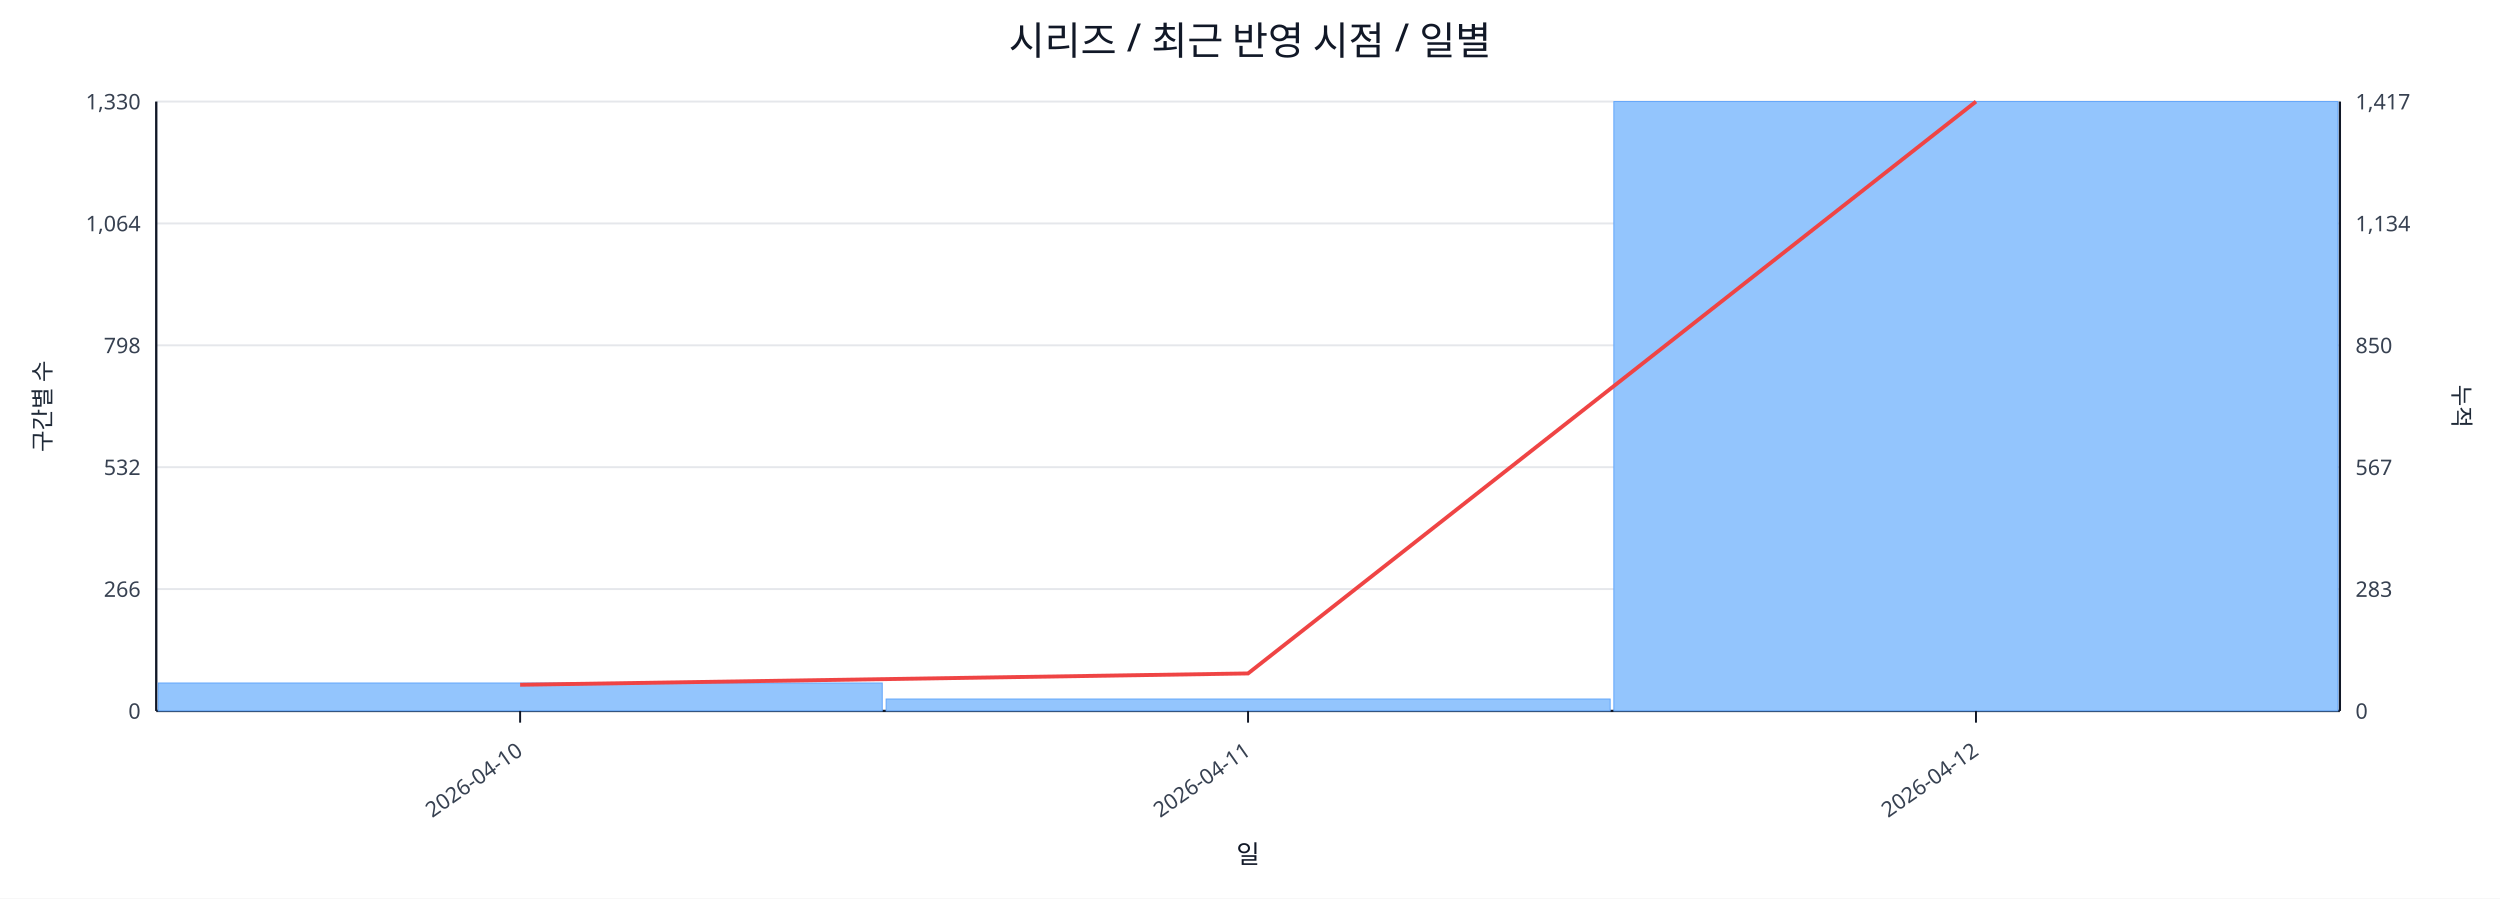
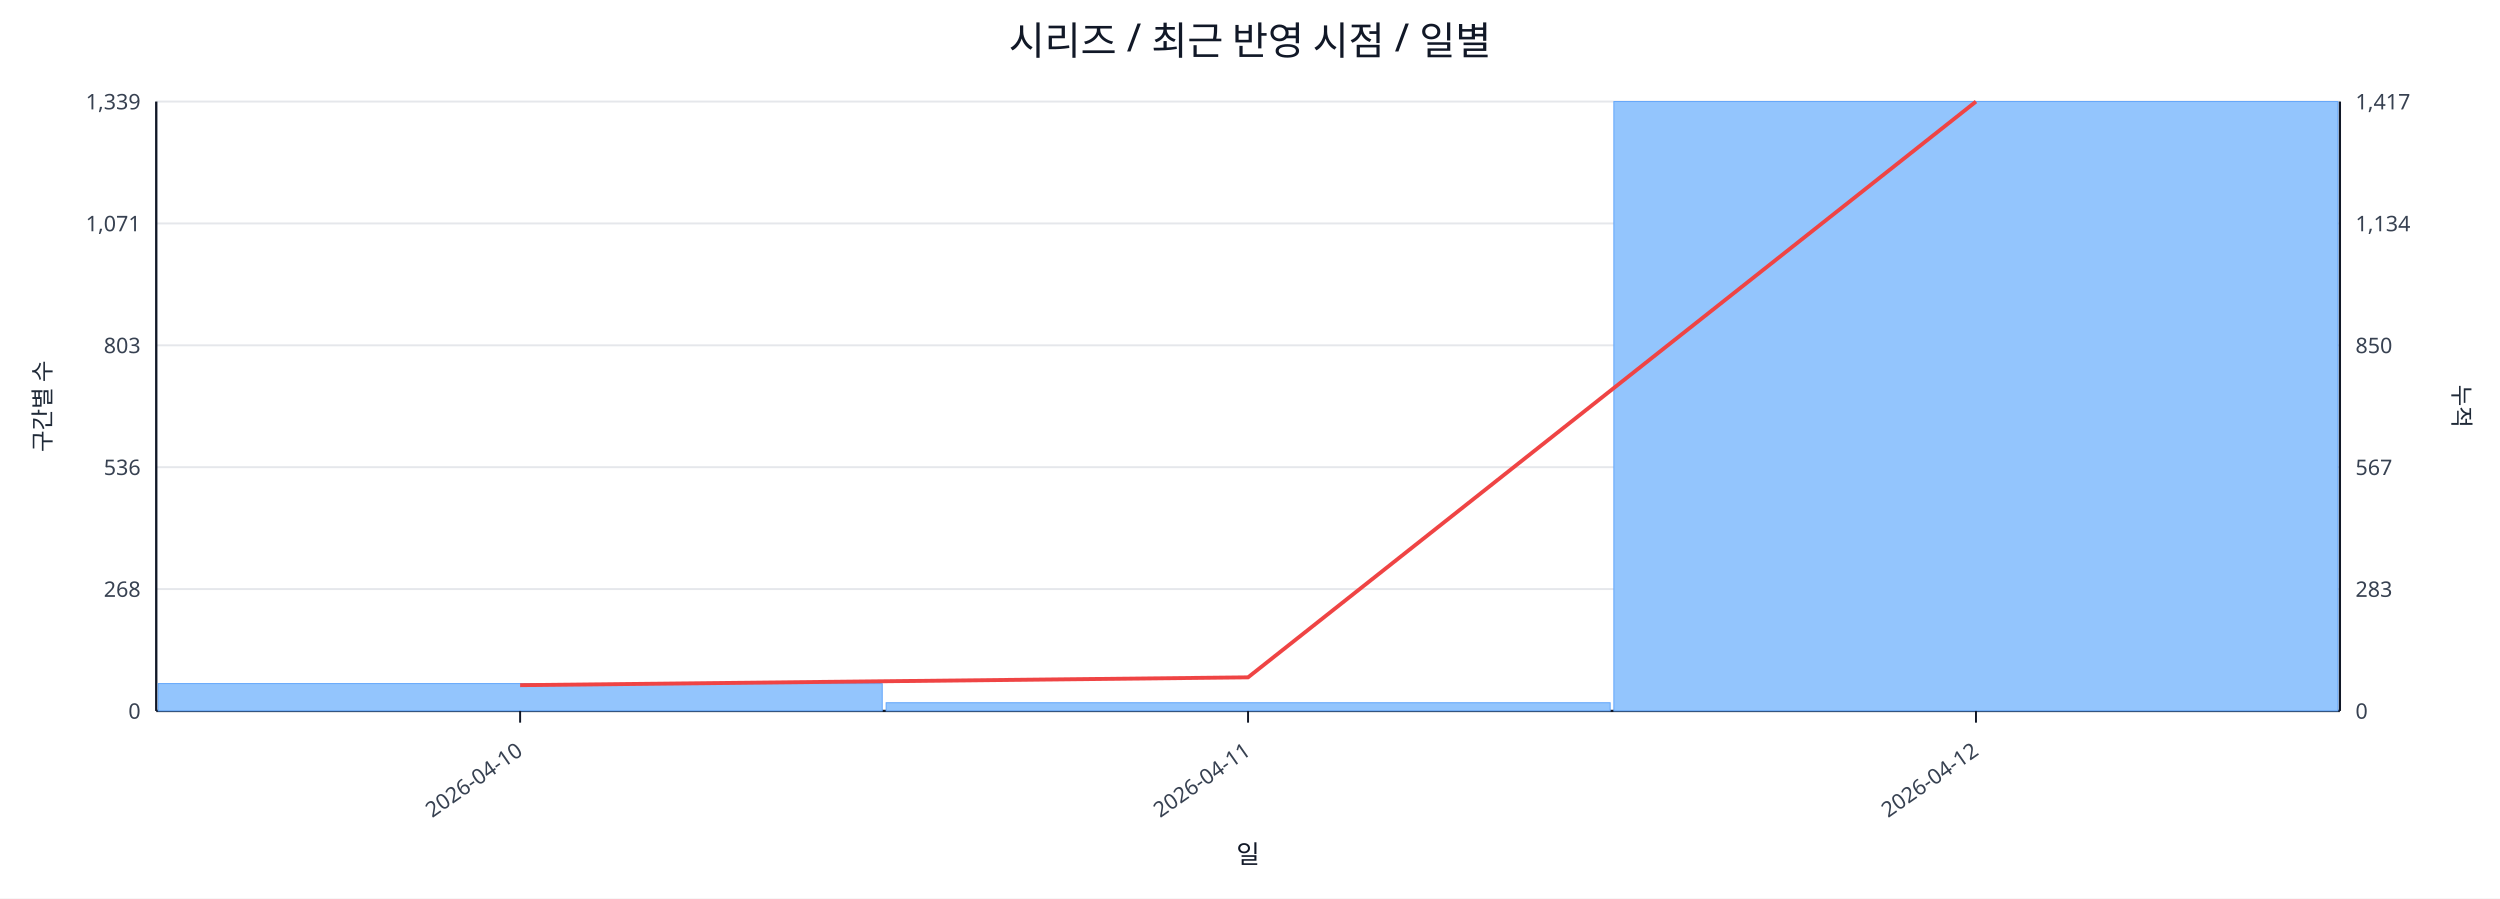
<svg xmlns="http://www.w3.org/2000/svg" width="1280" height="460" viewBox="0 0 1280 460">
  <rect x="0" y="0" width="100%" height="100%" fill="#ffffff" />
  <text x="640.0" y="28" font-size="20" text-anchor="middle" font-family="sans-serif" fill="#111827">시리즈 / 최근 반영 시점 / 일별</text>
  <line x1="80.0" y1="52.0" x2="1198.0" y2="52.0" stroke="#e5e7eb" stroke-width="1" />
-   <text x="72.0" y="56.0" font-size="11" text-anchor="end" font-family="sans-serif" fill="#374151">1,330</text>
+   <text x="72.0" y="56.0" font-size="11" text-anchor="end" font-family="sans-serif" fill="#374151">1,339</text>
  <text x="1206.0" y="56.0" font-size="11" text-anchor="start" font-family="sans-serif" fill="#374151">1,417</text>
  <line x1="80.0" y1="114.4" x2="1198.0" y2="114.4" stroke="#e5e7eb" stroke-width="1" />
-   <text x="72.0" y="118.4" font-size="11" text-anchor="end" font-family="sans-serif" fill="#374151">1,064</text>
+   <text x="72.0" y="118.4" font-size="11" text-anchor="end" font-family="sans-serif" fill="#374151">1,071</text>
  <text x="1206.0" y="118.4" font-size="11" text-anchor="start" font-family="sans-serif" fill="#374151">1,134</text>
  <line x1="80.0" y1="176.8" x2="1198.0" y2="176.8" stroke="#e5e7eb" stroke-width="1" />
-   <text x="72.0" y="180.8" font-size="11" text-anchor="end" font-family="sans-serif" fill="#374151">798</text>
+   <text x="72.0" y="180.8" font-size="11" text-anchor="end" font-family="sans-serif" fill="#374151">803</text>
  <text x="1206.0" y="180.8" font-size="11" text-anchor="start" font-family="sans-serif" fill="#374151">850</text>
  <line x1="80.0" y1="239.2" x2="1198.0" y2="239.2" stroke="#e5e7eb" stroke-width="1" />
-   <text x="72.0" y="243.2" font-size="11" text-anchor="end" font-family="sans-serif" fill="#374151">532</text>
+   <text x="72.0" y="243.2" font-size="11" text-anchor="end" font-family="sans-serif" fill="#374151">536</text>
  <text x="1206.0" y="243.2" font-size="11" text-anchor="start" font-family="sans-serif" fill="#374151">567</text>
  <line x1="80.0" y1="301.6" x2="1198.0" y2="301.6" stroke="#e5e7eb" stroke-width="1" />
-   <text x="72.0" y="305.6" font-size="11" text-anchor="end" font-family="sans-serif" fill="#374151">266</text>
+   <text x="72.0" y="305.6" font-size="11" text-anchor="end" font-family="sans-serif" fill="#374151">268</text>
  <text x="1206.0" y="305.6" font-size="11" text-anchor="start" font-family="sans-serif" fill="#374151">283</text>
  <line x1="80.0" y1="364.0" x2="1198.0" y2="364.0" stroke="#e5e7eb" stroke-width="1" />
  <text x="72.0" y="368.0" font-size="11" text-anchor="end" font-family="sans-serif" fill="#374151">0</text>
  <text x="1206.0" y="368.0" font-size="11" text-anchor="start" font-family="sans-serif" fill="#374151">0</text>
  <line x1="80.0" y1="364.0" x2="1198.0" y2="364.0" stroke="#111827" stroke-width="1.2" />
  <line x1="80.0" y1="52.0" x2="80.0" y2="364.0" stroke="#111827" stroke-width="1.2" />
  <line x1="1198.0" y1="52.0" x2="1198.0" y2="364.0" stroke="#111827" stroke-width="1.2" />
-   <rect x="81.0" y="349.7" width="370.7" height="14.3" fill="#93c5fd" stroke="#60a5fa" stroke-width="0.5" />
-   <rect x="453.7" y="357.9" width="370.7" height="6.1" fill="#93c5fd" stroke="#60a5fa" stroke-width="0.5" />
+   <rect x="81.0" y="350.0" width="370.7" height="14.0" fill="#93c5fd" stroke="#60a5fa" stroke-width="0.5" />
+   <rect x="453.7" y="359.8" width="370.7" height="4.2" fill="#93c5fd" stroke="#60a5fa" stroke-width="0.5" />
  <rect x="826.3" y="52.0" width="370.7" height="312.0" fill="#93c5fd" stroke="#60a5fa" stroke-width="0.5" />
-   <polyline fill="none" stroke="#ef4444" stroke-width="2" points="266.3,350.6 639.0,344.8 1011.7,52.0" />
+   <polyline fill="none" stroke="#ef4444" stroke-width="2" points="266.3,350.8 639.0,346.8 1011.7,52.0" />
  <line x1="266.3" y1="364.0" x2="266.3" y2="370.0" stroke="#111827" stroke-width="1" />
  <text x="268.3" y="386.0" font-size="11" text-anchor="end" transform="rotate(-35 268.3 386.0)" font-family="sans-serif" fill="#374151">2026-04-10</text>
  <line x1="639.0" y1="364.0" x2="639.0" y2="370.0" stroke="#111827" stroke-width="1" />
  <text x="641.0" y="386.0" font-size="11" text-anchor="end" transform="rotate(-35 641.0 386.0)" font-family="sans-serif" fill="#374151">2026-04-11</text>
  <line x1="1011.7" y1="364.0" x2="1011.7" y2="370.0" stroke="#111827" stroke-width="1" />
  <text x="1013.7" y="386.0" font-size="11" text-anchor="end" transform="rotate(-35 1013.7 386.0)" font-family="sans-serif" fill="#374151">2026-04-12</text>
  <text x="26" y="208.0" font-size="12" transform="rotate(-90 26 208.0)" text-anchor="middle" font-family="sans-serif" fill="#1f2937">구간별 수</text>
  <text x="1256.0" y="208.0" font-size="12" transform="rotate(90 1256.0 208.0)" text-anchor="middle" font-family="sans-serif" fill="#1f2937">누적</text>
  <text x="639.0" y="442.0" font-size="13" text-anchor="middle" font-family="sans-serif" fill="#111827">일</text>
</svg>
